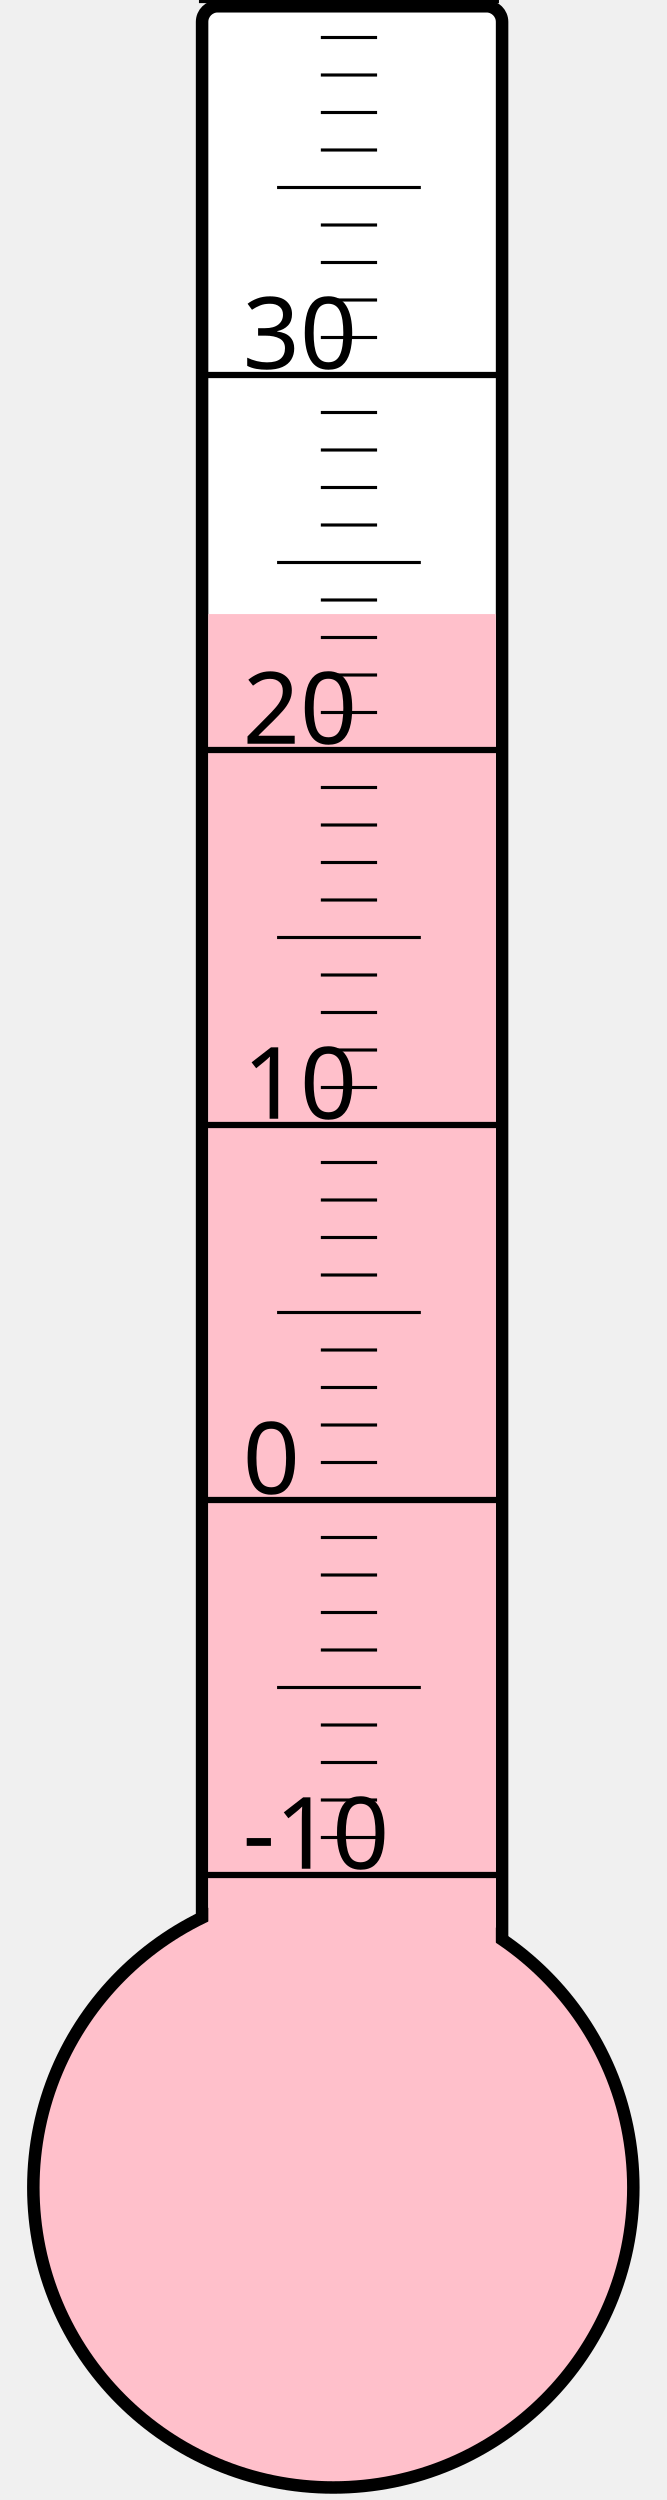
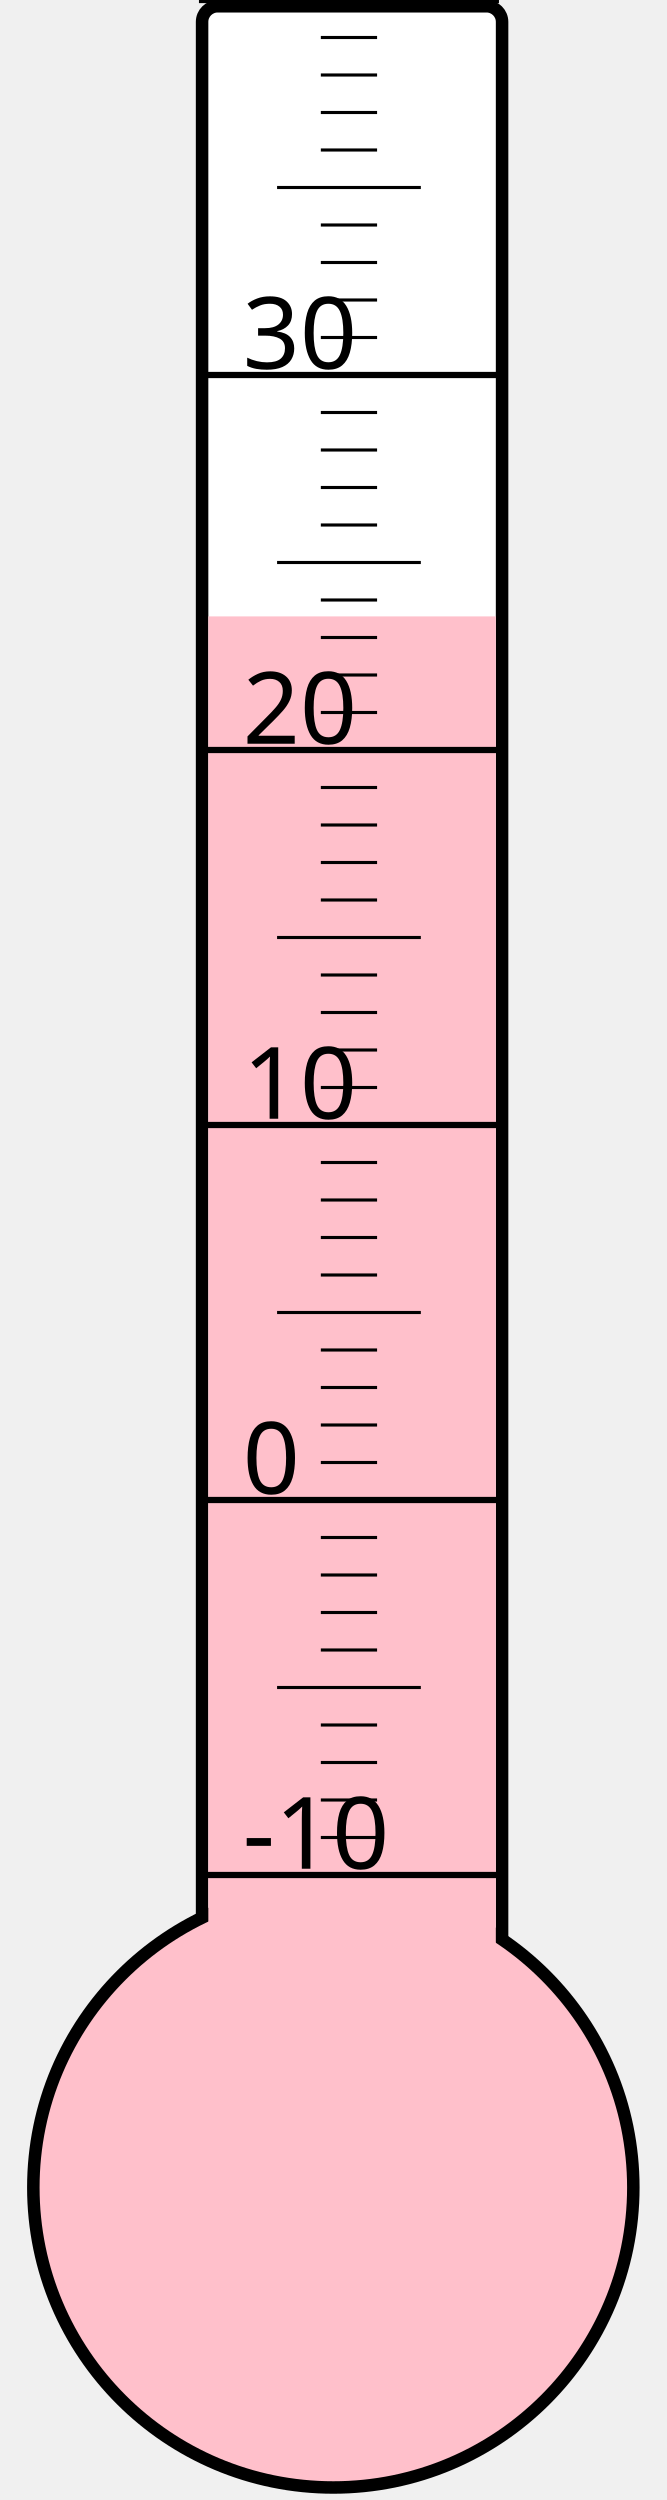
<svg xmlns="http://www.w3.org/2000/svg" width="40px" height="150px" viewBox="0 0 200 800">
  <rect width="200" height="800" x="0" y="0" style="fill: #ffffeb; fill-opacity: 0;" />
  <rect width="96" height="680" x="58" y="2" rx="5" ry="5" style="fill: white; fill-opacity: 1; stroke: black; stroke-width: 4;" />
  <circle cx="100" cy="700" r="96" style="fill: pink; stroke: black; stroke-width: 4;" />
-   <rect width="92" height="503.5" x="60" y="196.5" style="fill: pink; fill-opacity: 1; stroke-width: 0;" />
+   <rect width="92" height="502.75" x="60" y="197.25" style="fill: pink; fill-opacity: 1; stroke-width: 0;" />
  <text x="71" y="598" style="font-family: sans-serif; font-size: 24pt;">-10</text>
  <text x="71" y="478" style="font-family: sans-serif; font-size: 24pt;">0</text>
  <text x="71" y="358" style="font-family: sans-serif; font-size: 24pt;">10</text>
  <text x="71" y="238" style="font-family: sans-serif; font-size: 24pt;">20</text>
  <text x="71" y="118" style="font-family: sans-serif; font-size: 24pt;">30</text>
  <g style="stroke: black;">
    <line x1="57" y1="600" x2="153" y2="600" style="stroke-width: 2;" />
    <line x1="96" y1="588" x2="114" y2="588" style="stroke-width: 1;" />
    <line x1="96" y1="576" x2="114" y2="576" style="stroke-width: 1;" />
    <line x1="96" y1="564" x2="114" y2="564" style="stroke-width: 1;" />
    <line x1="96" y1="552" x2="114" y2="552" style="stroke-width: 1;" />
    <line x1="82" y1="540" x2="128" y2="540" style="stroke-width: 1;" />
    <line x1="96" y1="528" x2="114" y2="528" style="stroke-width: 1;" />
    <line x1="96" y1="516" x2="114" y2="516" style="stroke-width: 1;" />
    <line x1="96" y1="504" x2="114" y2="504" style="stroke-width: 1;" />
    <line x1="96" y1="492" x2="114" y2="492" style="stroke-width: 1;" />
    <line x1="57" y1="480" x2="153" y2="480" style="stroke-width: 2;" />
    <line x1="96" y1="468" x2="114" y2="468" style="stroke-width: 1;" />
    <line x1="96" y1="456" x2="114" y2="456" style="stroke-width: 1;" />
    <line x1="96" y1="444" x2="114" y2="444" style="stroke-width: 1;" />
    <line x1="96" y1="432" x2="114" y2="432" style="stroke-width: 1;" />
    <line x1="82" y1="420" x2="128" y2="420" style="stroke-width: 1;" />
    <line x1="96" y1="408" x2="114" y2="408" style="stroke-width: 1;" />
    <line x1="96" y1="396" x2="114" y2="396" style="stroke-width: 1;" />
    <line x1="96" y1="384" x2="114" y2="384" style="stroke-width: 1;" />
    <line x1="96" y1="372" x2="114" y2="372" style="stroke-width: 1;" />
    <line x1="57" y1="360" x2="153" y2="360" style="stroke-width: 2;" />
    <line x1="96" y1="348" x2="114" y2="348" style="stroke-width: 1;" />
    <line x1="96" y1="336" x2="114" y2="336" style="stroke-width: 1;" />
    <line x1="96" y1="324" x2="114" y2="324" style="stroke-width: 1;" />
    <line x1="96" y1="312" x2="114" y2="312" style="stroke-width: 1;" />
    <line x1="82" y1="300" x2="128" y2="300" style="stroke-width: 1;" />
    <line x1="96" y1="288" x2="114" y2="288" style="stroke-width: 1;" />
    <line x1="96" y1="276" x2="114" y2="276" style="stroke-width: 1;" />
    <line x1="96" y1="264" x2="114" y2="264" style="stroke-width: 1;" />
    <line x1="96" y1="252" x2="114" y2="252" style="stroke-width: 1;" />
    <line x1="57" y1="240" x2="153" y2="240" style="stroke-width: 2;" />
    <line x1="96" y1="228" x2="114" y2="228" style="stroke-width: 1;" />
    <line x1="96" y1="216" x2="114" y2="216" style="stroke-width: 1;" />
    <line x1="96" y1="204" x2="114" y2="204" style="stroke-width: 1;" />
    <line x1="96" y1="192" x2="114" y2="192" style="stroke-width: 1;" />
    <line x1="82" y1="180" x2="128" y2="180" style="stroke-width: 1;" />
    <line x1="96" y1="168" x2="114" y2="168" style="stroke-width: 1;" />
    <line x1="96" y1="156" x2="114" y2="156" style="stroke-width: 1;" />
    <line x1="96" y1="144" x2="114" y2="144" style="stroke-width: 1;" />
    <line x1="96" y1="132" x2="114" y2="132" style="stroke-width: 1;" />
    <line x1="57" y1="120" x2="153" y2="120" style="stroke-width: 2;" />
    <line x1="96" y1="108" x2="114" y2="108" style="stroke-width: 1;" />
    <line x1="96" y1="96" x2="114" y2="96" style="stroke-width: 1;" />
    <line x1="96" y1="84" x2="114" y2="84" style="stroke-width: 1;" />
    <line x1="96" y1="72" x2="114" y2="72" style="stroke-width: 1;" />
    <line x1="82" y1="60" x2="128" y2="60" style="stroke-width: 1;" />
    <line x1="96" y1="48" x2="114" y2="48" style="stroke-width: 1;" />
    <line x1="96" y1="36" x2="114" y2="36" style="stroke-width: 1;" />
    <line x1="96" y1="24" x2="114" y2="24" style="stroke-width: 1;" />
    <line x1="96" y1="12" x2="114" y2="12" style="stroke-width: 1;" />
    <line x1="57" y1="0" x2="153" y2="0" style="stroke-width: 2;" />
  </g>
</svg>
